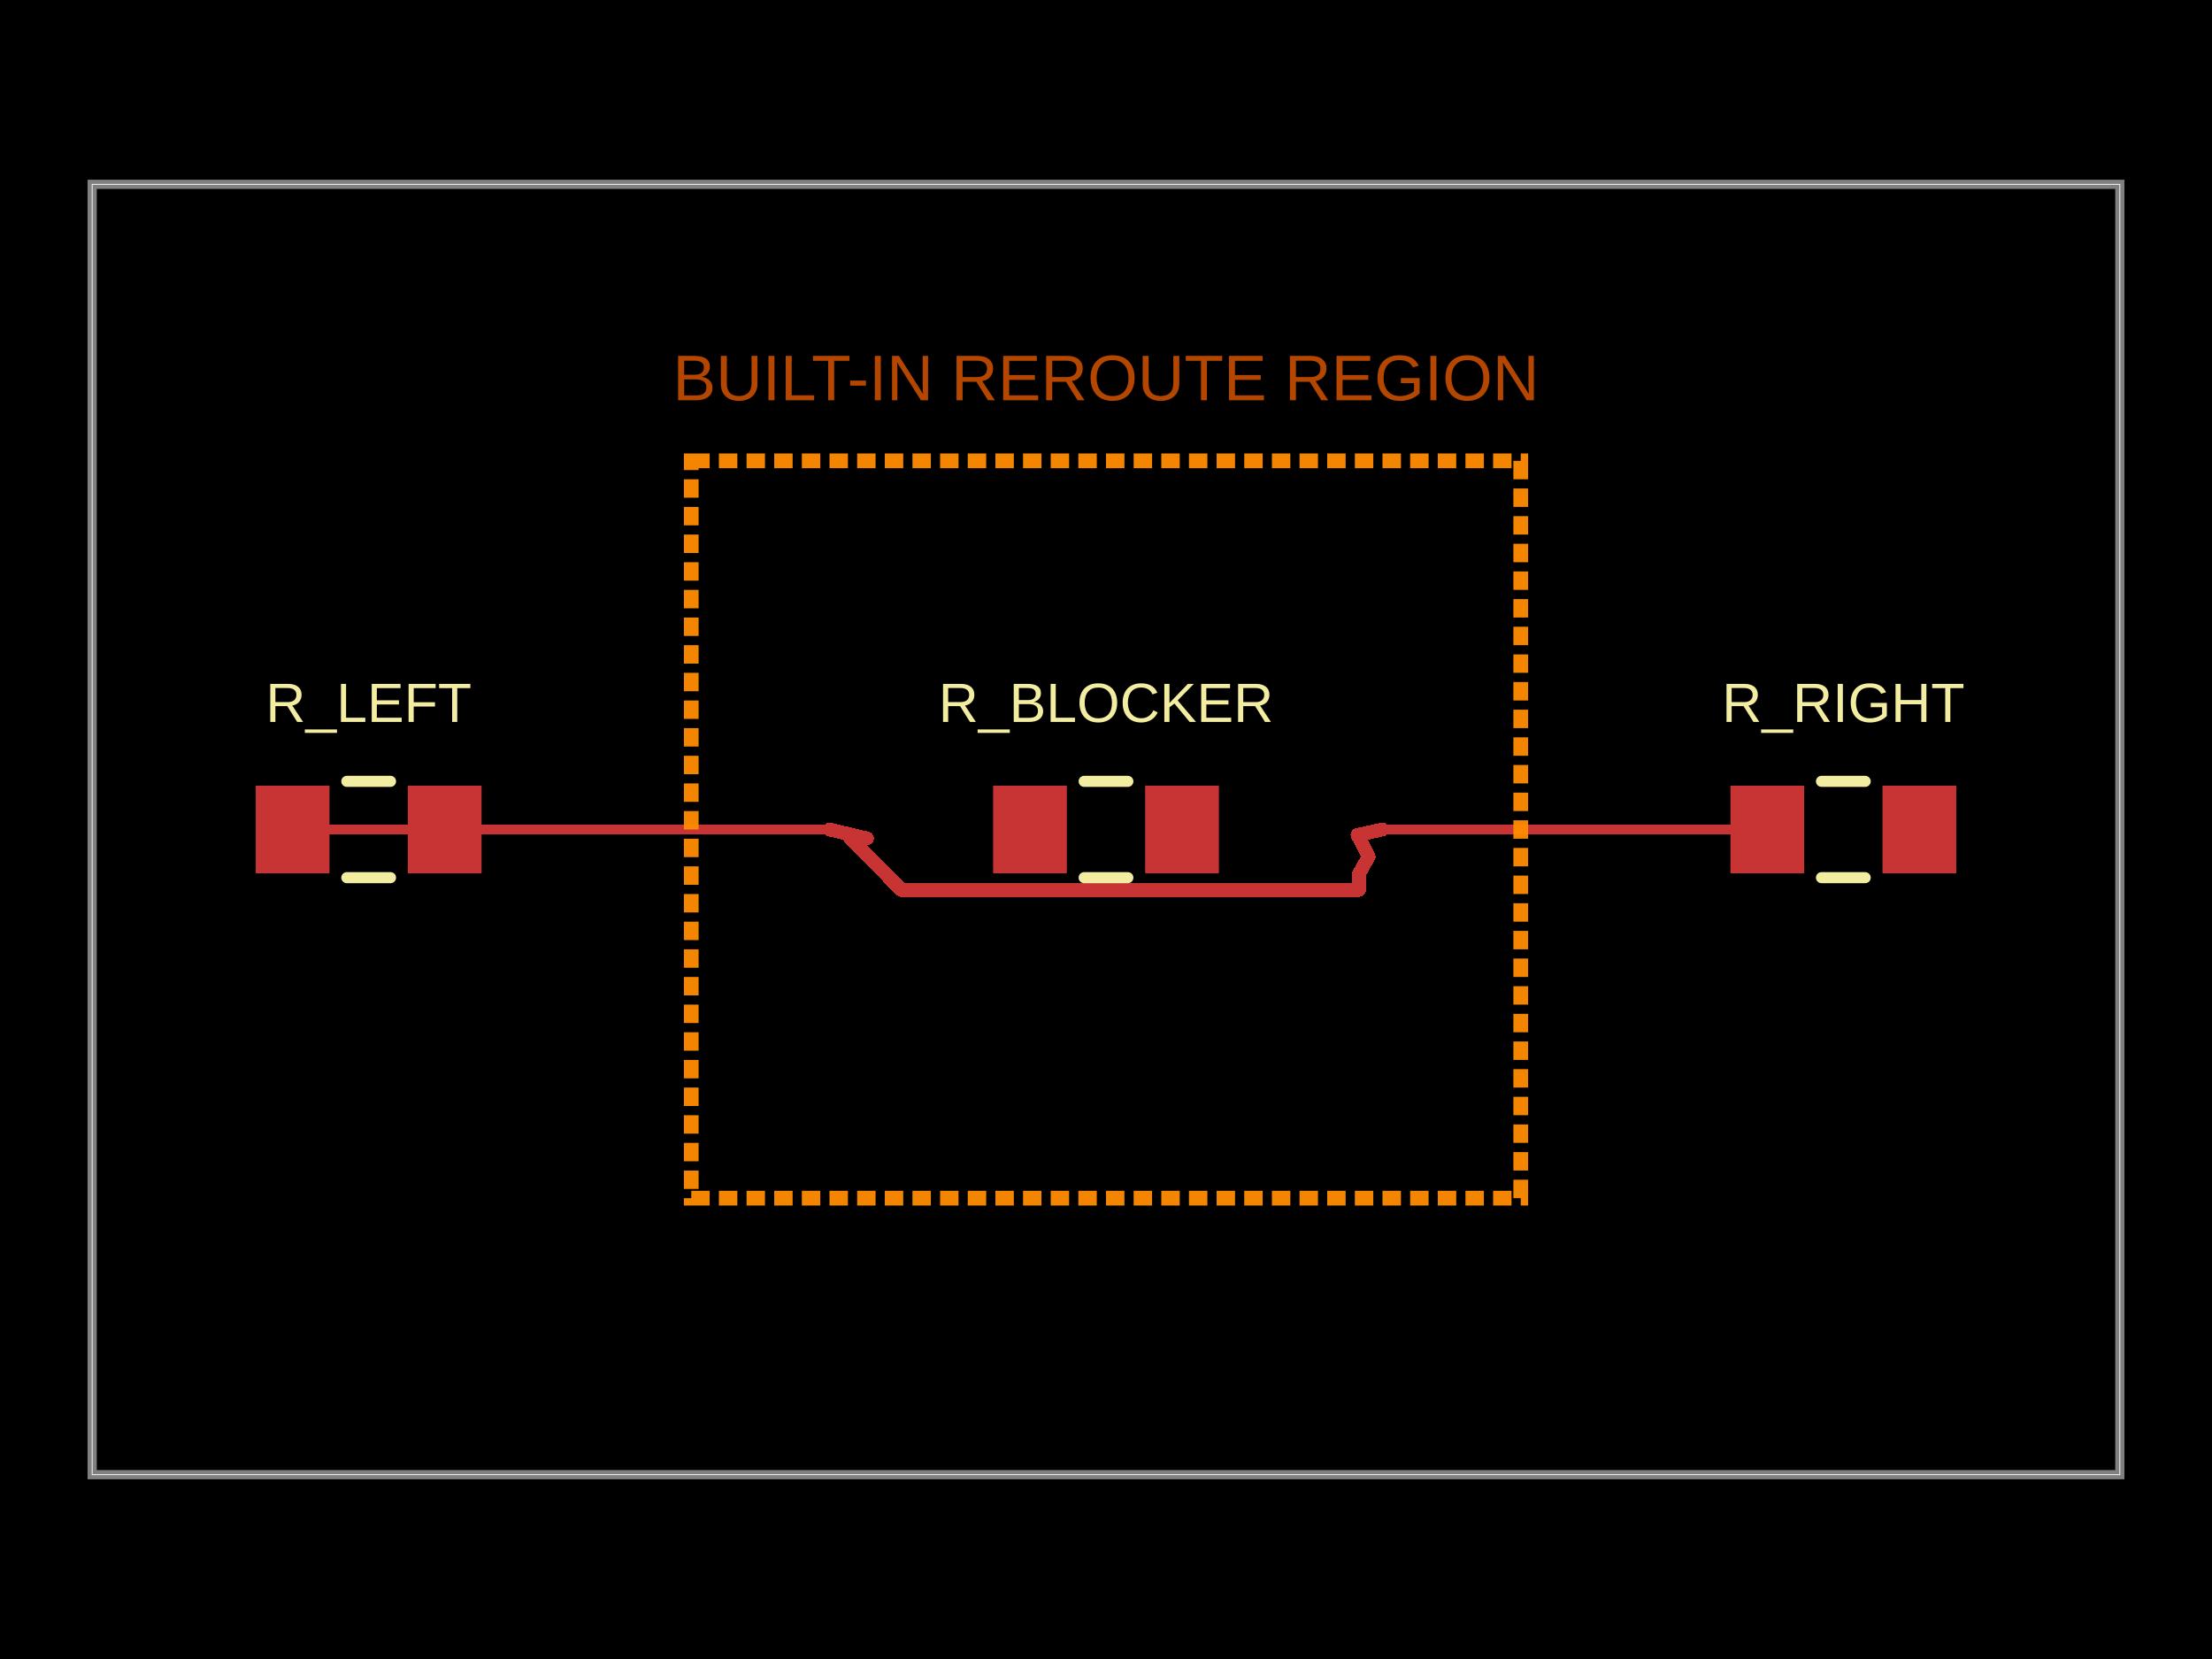
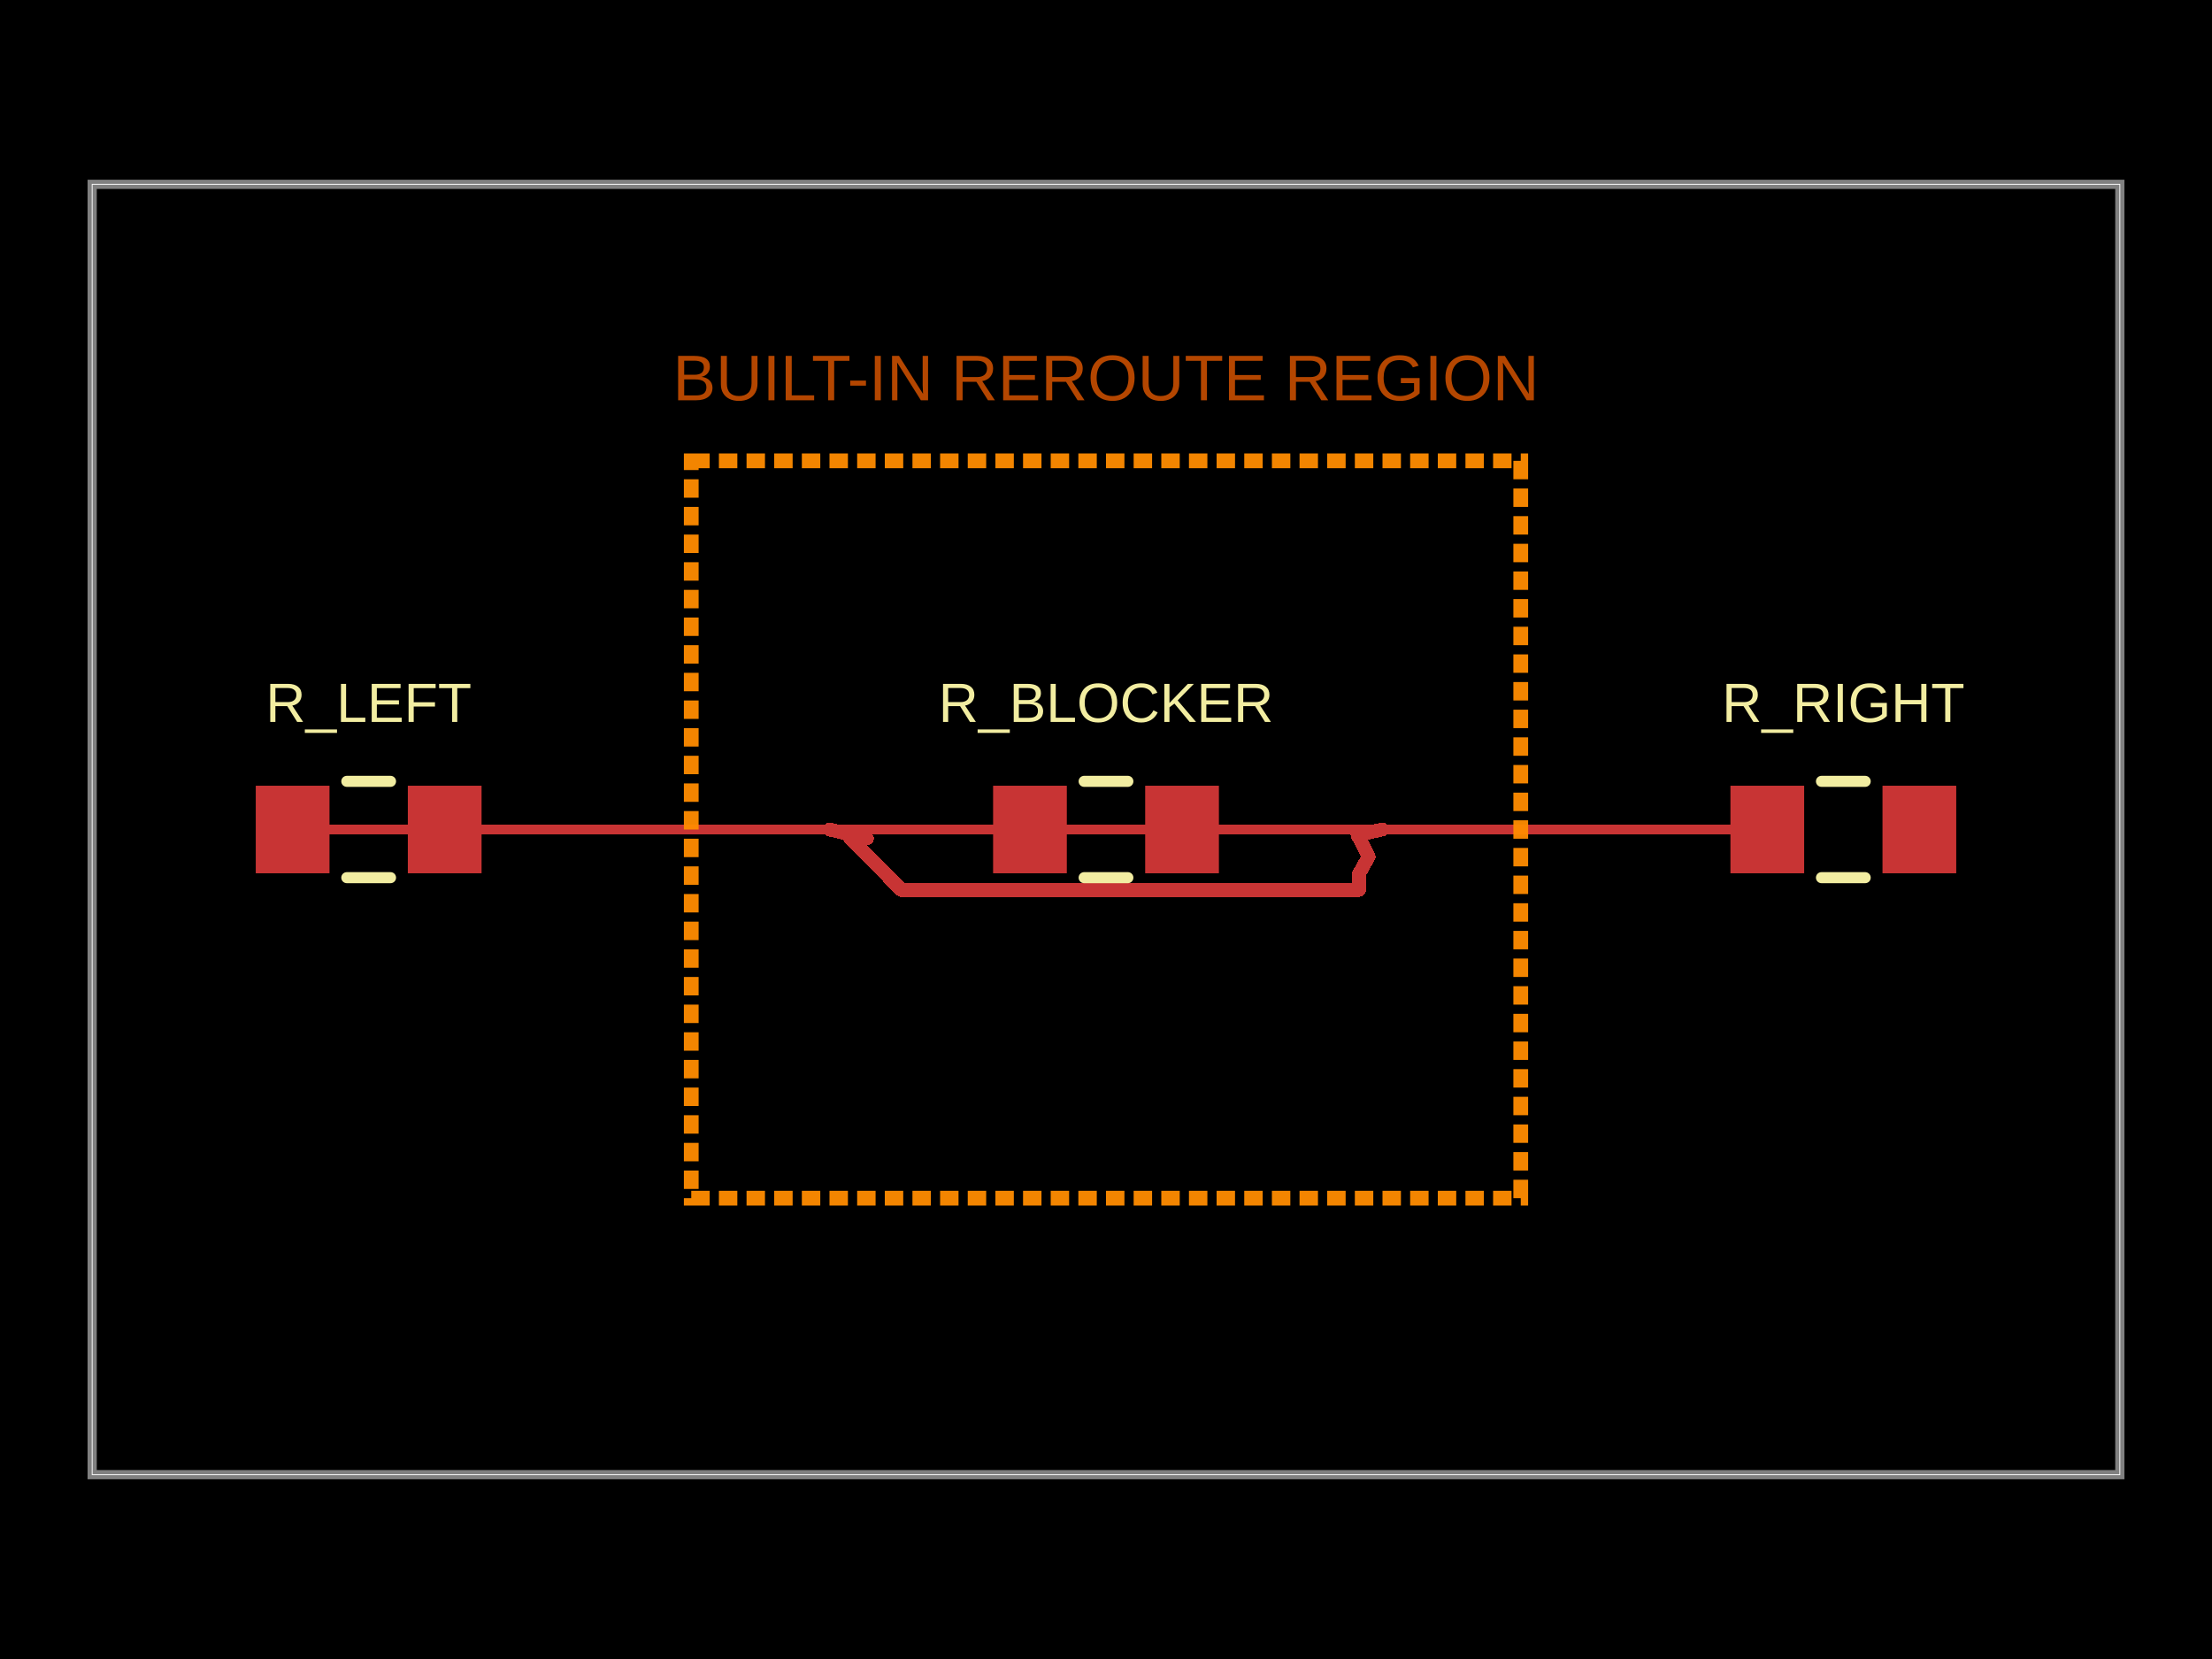
<svg xmlns="http://www.w3.org/2000/svg" width="800" height="600" data-software-used-string="@tscircuit/core@0.0.1270">
  <style />
  <rect class="boundary" x="0" y="0" fill="#000" width="800" height="600" data-type="pcb_background" data-pcb-layer="global" />
  <rect class="pcb-boundary" fill="none" stroke="#fff" stroke-width="0.3" x="33.333" y="66.667" width="733.333" height="466.667" data-type="pcb_boundary" data-pcb-layer="global" />
  <path class="pcb-board" d="M 33.333 533.333 L 766.667 533.333 L 766.667 66.667 L 33.333 66.667 Z" fill="none" stroke="rgba(255, 255, 255, 0.5)" stroke-width="3.333" data-type="pcb_board" data-pcb-layer="board" />
  <rect class="pcb-pad" fill="rgb(200, 52, 52)" x="92.5" y="284.167" width="26.667" height="31.667" data-type="pcb_smtpad" data-pcb-layer="top" />
  <rect class="pcb-pad" fill="rgb(200, 52, 52)" x="147.5" y="284.167" width="26.667" height="31.667" data-type="pcb_smtpad" data-pcb-layer="top" />
  <rect class="pcb-pad" fill="rgb(200, 52, 52)" x="625.833" y="284.167" width="26.667" height="31.667" data-type="pcb_smtpad" data-pcb-layer="top" />
  <rect class="pcb-pad" fill="rgb(200, 52, 52)" x="680.833" y="284.167" width="26.667" height="31.667" data-type="pcb_smtpad" data-pcb-layer="top" />
  <rect class="pcb-pad" fill="rgb(200, 52, 52)" x="359.167" y="284.167" width="26.667" height="31.667" data-type="pcb_smtpad" data-pcb-layer="top" />
  <rect class="pcb-pad" fill="rgb(200, 52, 52)" x="414.167" y="284.167" width="26.667" height="31.667" data-type="pcb_smtpad" data-pcb-layer="top" />
+   <path class="pcb-trace" stroke="rgb(200, 52, 52)" fill="none" d="M 105.833 300 L 266.667 300" stroke-width="3.333" stroke-linecap="round" stroke-linejoin="round" shape-rendering="crispEdges" data-type="pcb_trace" data-pcb-layer="top" />
+   <path class="pcb-trace" stroke="rgb(200, 52, 52)" fill="none" d="M 266.667 300 L 400 300" stroke-width="3.333" stroke-linecap="round" stroke-linejoin="round" shape-rendering="crispEdges" data-type="pcb_trace" data-pcb-layer="top" />
+   <path class="pcb-trace" stroke="rgb(200, 52, 52)" fill="none" d="M 400 300 L 533.333 300" stroke-width="3.333" stroke-linecap="round" stroke-linejoin="round" shape-rendering="crispEdges" data-type="pcb_trace" data-pcb-layer="top" />
+   <path class="pcb-trace" stroke="rgb(200, 52, 52)" fill="none" d="M 533.333 300 L 639.167 300" stroke-width="3.333" stroke-linecap="round" stroke-linejoin="round" shape-rendering="crispEdges" data-type="pcb_trace" data-pcb-layer="top" />
  <path class="pcb-trace" stroke="rgb(200, 52, 52)" fill="none" d="M 105.833 300 L 266.667 300" stroke-width="3.333" stroke-linecap="round" stroke-linejoin="round" shape-rendering="crispEdges" data-type="pcb_trace" data-pcb-layer="top" />
  <path class="pcb-trace" stroke="rgb(200, 52, 52)" fill="none" d="M 266.667 300 L 300 300" stroke-width="3.333" stroke-linecap="round" stroke-linejoin="round" shape-rendering="crispEdges" data-type="pcb_trace" data-pcb-layer="top" />
  <path class="pcb-trace" stroke="rgb(200, 52, 52)" fill="none" d="M 500 300 L 533.333 300" stroke-width="3.333" stroke-linecap="round" stroke-linejoin="round" shape-rendering="crispEdges" data-type="pcb_trace" data-pcb-layer="top" />
  <path class="pcb-trace" stroke="rgb(200, 52, 52)" fill="none" d="M 533.333 300 L 639.167 300" stroke-width="3.333" stroke-linecap="round" stroke-linejoin="round" shape-rendering="crispEdges" data-type="pcb_trace" data-pcb-layer="top" />
  <path class="pcb-trace" stroke="rgb(200, 52, 52)" fill="none" d="M 300 300 L 313.538 303.217" stroke-width="5" stroke-linecap="round" stroke-linejoin="round" shape-rendering="crispEdges" data-type="pcb_trace" data-pcb-layer="top" />
  <path class="pcb-trace" stroke="rgb(200, 52, 52)" fill="none" d="M 313.538 303.217 L 307.503 303.216" stroke-width="5" stroke-linecap="round" stroke-linejoin="round" shape-rendering="crispEdges" data-type="pcb_trace" data-pcb-layer="top" />
  <path class="pcb-trace" stroke="rgb(200, 52, 52)" fill="none" d="M 307.503 303.216 L 326.008 321.867" stroke-width="5" stroke-linecap="round" stroke-linejoin="round" shape-rendering="crispEdges" data-type="pcb_trace" data-pcb-layer="top" />
  <path class="pcb-trace" stroke="rgb(200, 52, 52)" fill="none" d="M 326.008 321.867 L 491.488 321.867" stroke-width="5" stroke-linecap="round" stroke-linejoin="round" shape-rendering="crispEdges" data-type="pcb_trace" data-pcb-layer="top" />
  <path class="pcb-trace" stroke="rgb(200, 52, 52)" fill="none" d="M 491.488 321.867 L 491.488 316.055" stroke-width="5" stroke-linecap="round" stroke-linejoin="round" shape-rendering="crispEdges" data-type="pcb_trace" data-pcb-layer="top" />
  <path class="pcb-trace" stroke="rgb(200, 52, 52)" fill="none" d="M 491.488 316.055 L 494.997 309.845" stroke-width="5" stroke-linecap="round" stroke-linejoin="round" shape-rendering="crispEdges" data-type="pcb_trace" data-pcb-layer="top" />
  <path class="pcb-trace" stroke="rgb(200, 52, 52)" fill="none" d="M 494.997 309.845 L 490.965 301.967" stroke-width="5" stroke-linecap="round" stroke-linejoin="round" shape-rendering="crispEdges" data-type="pcb_trace" data-pcb-layer="top" />
  <path class="pcb-trace" stroke="rgb(200, 52, 52)" fill="none" d="M 490.965 301.967 L 500 300" stroke-width="5" stroke-linecap="round" stroke-linejoin="round" shape-rendering="crispEdges" data-type="pcb_trace" data-pcb-layer="top" />
  <path class="pcb-silkscreen pcb-silkscreen-top" d="M 125.425 282.583 L 141.242 282.583" fill="none" stroke="#f2eda1" stroke-width="4" stroke-linecap="round" stroke-linejoin="round" data-pcb-component-id="pcb_component_0" data-pcb-silkscreen-path-id="pcb_silkscreen_path_0" data-type="pcb_silkscreen_path" data-pcb-layer="top" />
  <path class="pcb-silkscreen pcb-silkscreen-top" d="M 125.425 317.417 L 141.242 317.417" fill="none" stroke="#f2eda1" stroke-width="4" stroke-linecap="round" stroke-linejoin="round" data-pcb-component-id="pcb_component_0" data-pcb-silkscreen-path-id="pcb_silkscreen_path_1" data-type="pcb_silkscreen_path" data-pcb-layer="top" />
  <text x="0" y="0" dx="0" dy="0" fill="#f2eda1" font-family="Arial, sans-serif" font-size="20" text-anchor="middle" dominant-baseline="central" transform="matrix(1,0,0,1,133.3333,254.1667)" class="pcb-silkscreen-text pcb-silkscreen-top" data-pcb-silkscreen-text-id="pcb_silkscreen_text_0" stroke="none" data-type="pcb_silkscreen_text" data-pcb-layer="top">R_LEFT</text>
  <path class="pcb-silkscreen pcb-silkscreen-top" d="M 658.758 282.583 L 674.575 282.583" fill="none" stroke="#f2eda1" stroke-width="4" stroke-linecap="round" stroke-linejoin="round" data-pcb-component-id="pcb_component_1" data-pcb-silkscreen-path-id="pcb_silkscreen_path_2" data-type="pcb_silkscreen_path" data-pcb-layer="top" />
  <path class="pcb-silkscreen pcb-silkscreen-top" d="M 658.758 317.417 L 674.575 317.417" fill="none" stroke="#f2eda1" stroke-width="4" stroke-linecap="round" stroke-linejoin="round" data-pcb-component-id="pcb_component_1" data-pcb-silkscreen-path-id="pcb_silkscreen_path_3" data-type="pcb_silkscreen_path" data-pcb-layer="top" />
  <text x="0" y="0" dx="0" dy="0" fill="#f2eda1" font-family="Arial, sans-serif" font-size="20" text-anchor="middle" dominant-baseline="central" transform="matrix(1,0,0,1,666.6667,254.1667)" class="pcb-silkscreen-text pcb-silkscreen-top" data-pcb-silkscreen-text-id="pcb_silkscreen_text_1" stroke="none" data-type="pcb_silkscreen_text" data-pcb-layer="top">R_RIGHT</text>
  <path class="pcb-silkscreen pcb-silkscreen-top" d="M 392.091 282.583 L 407.909 282.583" fill="none" stroke="#f2eda1" stroke-width="4" stroke-linecap="round" stroke-linejoin="round" data-pcb-component-id="pcb_component_2" data-pcb-silkscreen-path-id="pcb_silkscreen_path_4" data-type="pcb_silkscreen_path" data-pcb-layer="top" />
  <path class="pcb-silkscreen pcb-silkscreen-top" d="M 392.091 317.417 L 407.909 317.417" fill="none" stroke="#f2eda1" stroke-width="4" stroke-linecap="round" stroke-linejoin="round" data-pcb-component-id="pcb_component_2" data-pcb-silkscreen-path-id="pcb_silkscreen_path_5" data-type="pcb_silkscreen_path" data-pcb-layer="top" />
  <text x="0" y="0" dx="0" dy="0" fill="#f2eda1" font-family="Arial, sans-serif" font-size="20" text-anchor="middle" dominant-baseline="central" transform="matrix(1,0,0,1,400,254.1667)" class="pcb-silkscreen-text pcb-silkscreen-top" data-pcb-silkscreen-text-id="pcb_silkscreen_text_2" stroke="none" data-type="pcb_silkscreen_text" data-pcb-layer="top">R_BLOCKER</text>
  <rect x="250" y="166.667" width="300" height="266.667" class="pcb-note-rect" data-type="pcb_note_rect" data-pcb-note-rect-id="pcb_note_rect_0" data-pcb-layer="overlay" fill="none" stroke="rgba(255,140,0,0.95)" stroke-width="5.333" stroke-dasharray="6.667 3.333" />
  <text x="400" y="136.667" fill="rgba(180,70,0,1)" font-family="Arial, sans-serif" font-size="23.333" text-anchor="middle" dominant-baseline="central" class="pcb-note-text" data-type="pcb_note_text" data-pcb-note-text-id="pcb_note_text_0" data-pcb-layer="overlay">BUILT-IN REROUTE REGION</text>
</svg>
